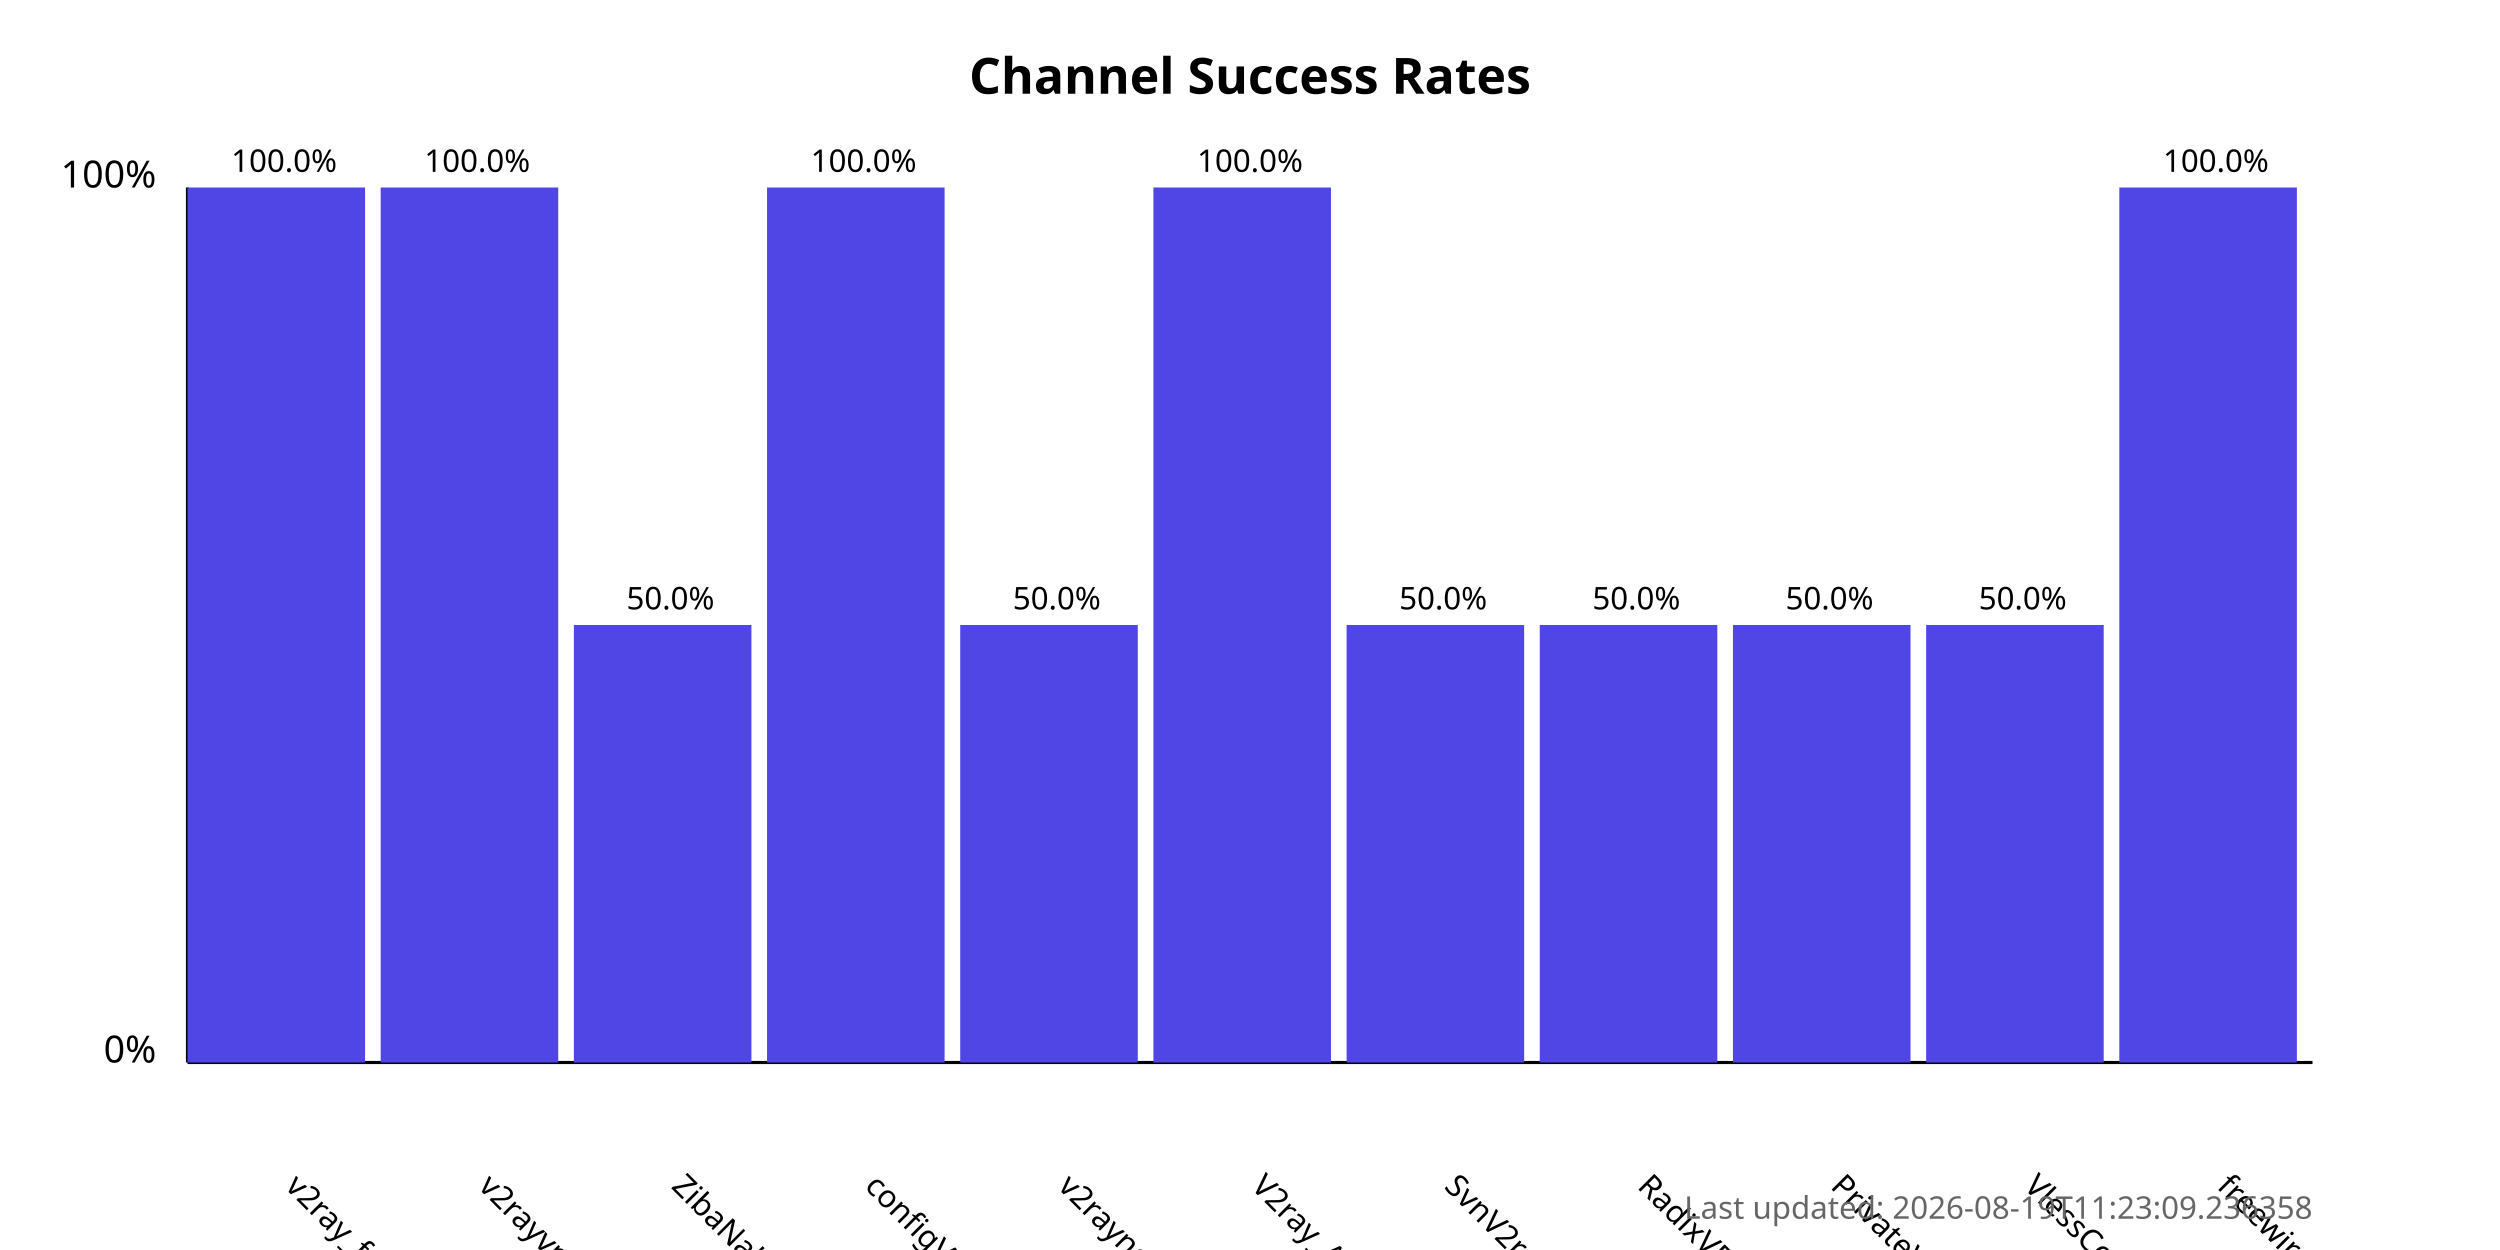
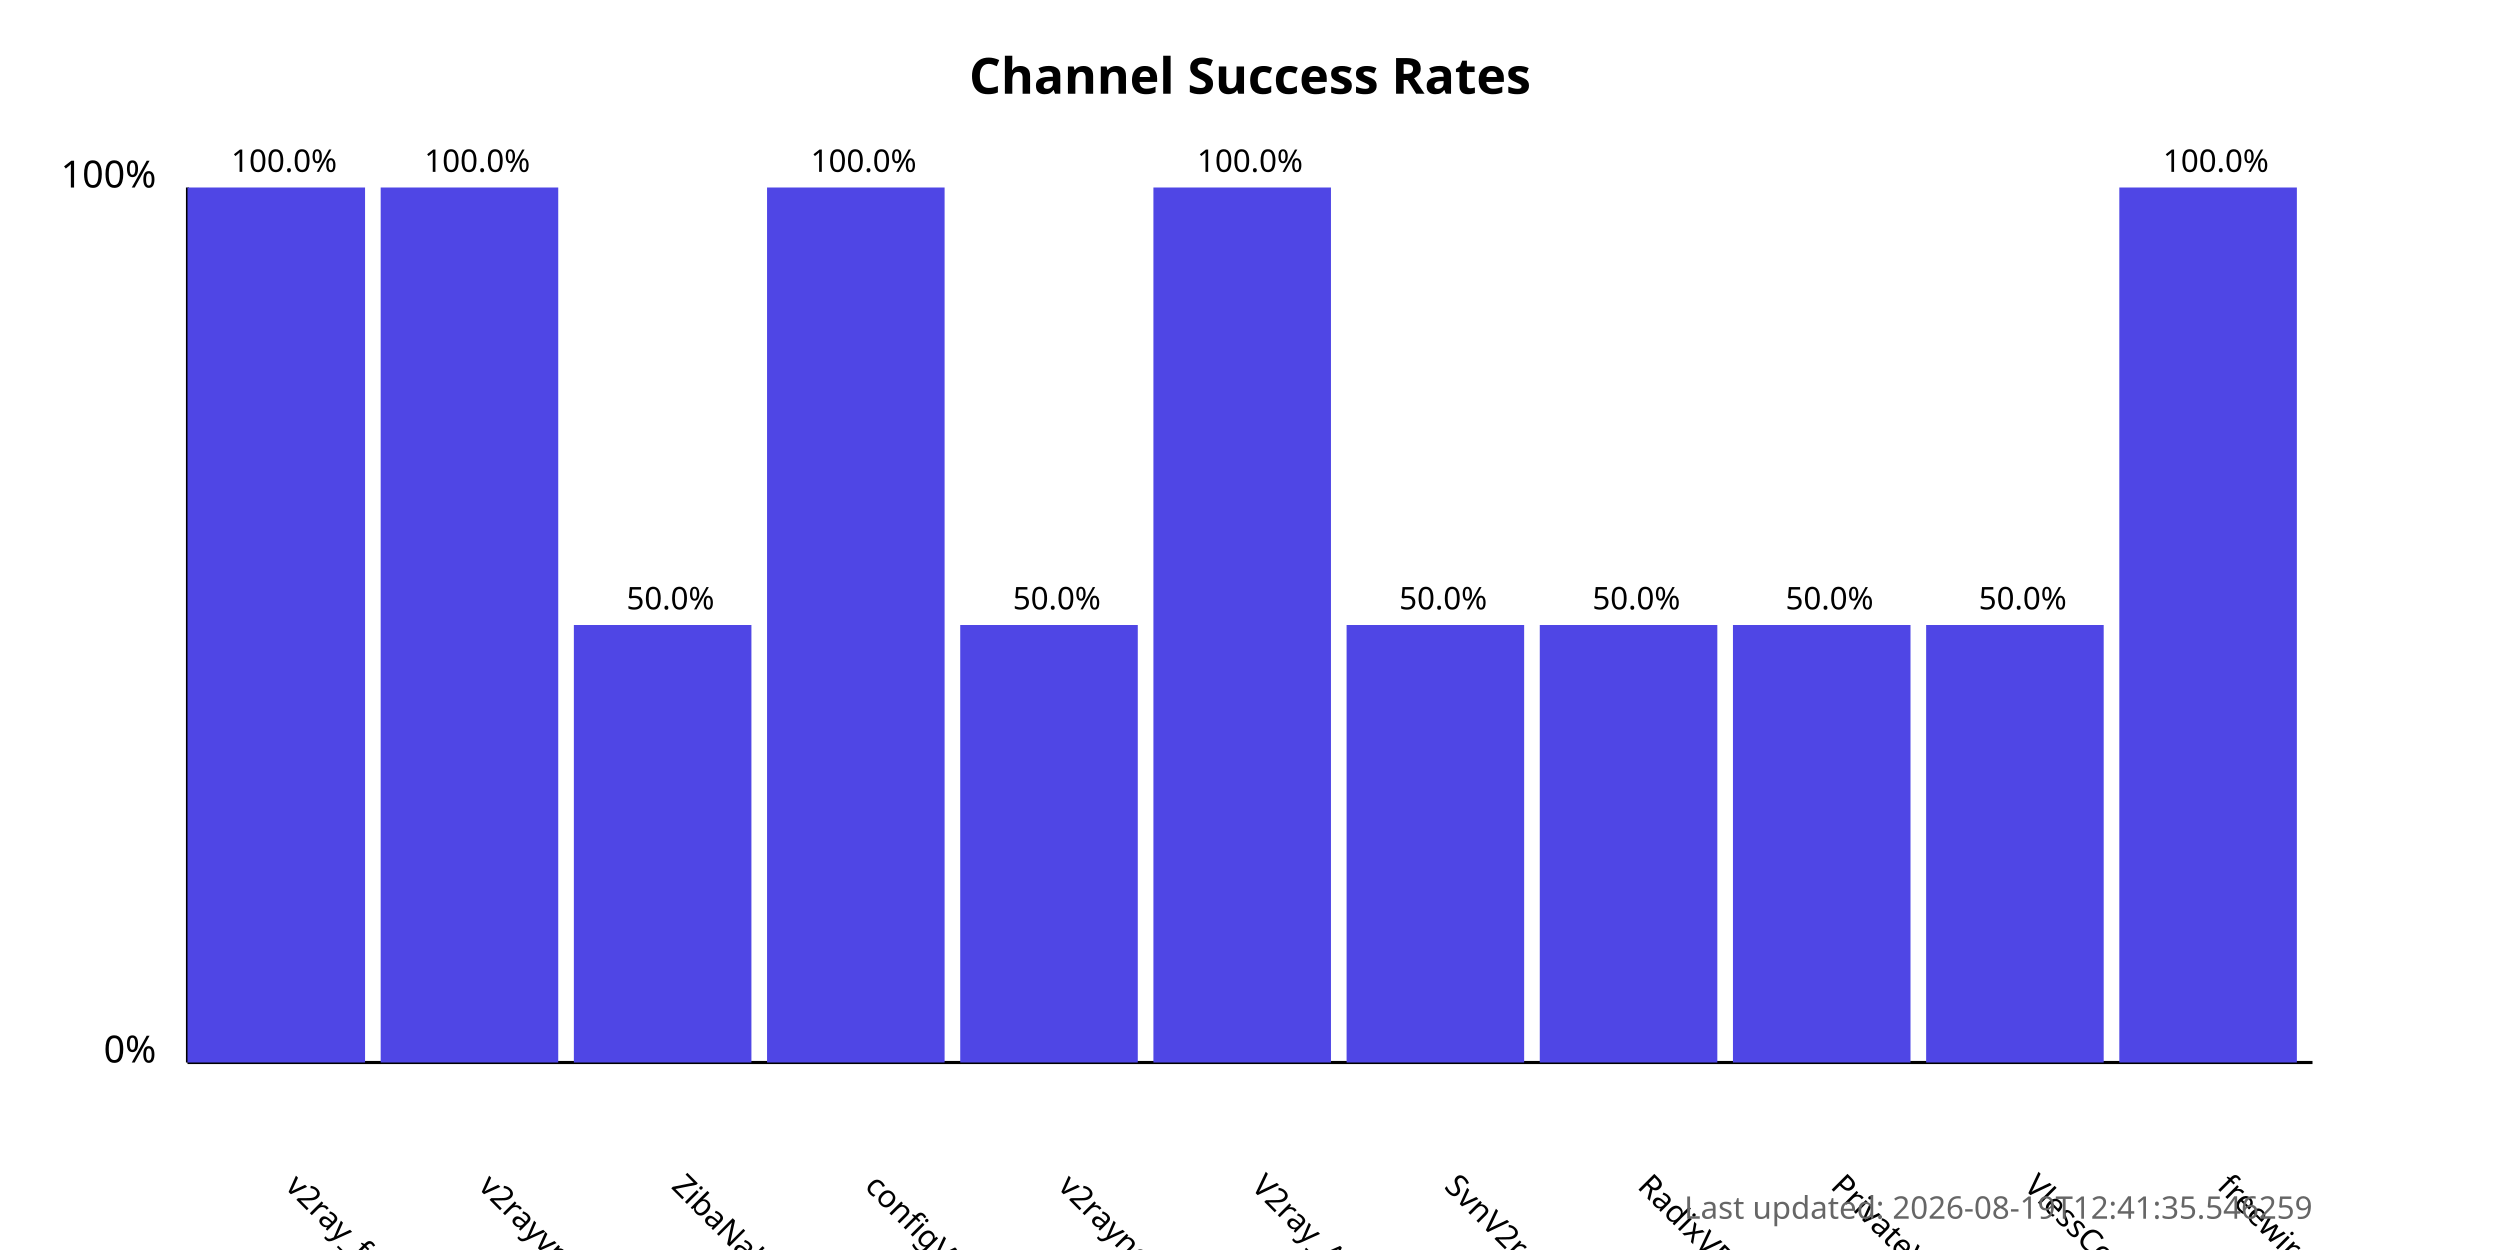
<svg xmlns="http://www.w3.org/2000/svg" width="800" height="400">
  <style>
            .chart-title { font: bold 16px sans-serif; }
            .axis-label { font: 12px sans-serif; }
            .tick-label { font: 10px sans-serif; }
            .bar { fill: #4f46e5; }
            .bar:hover { fill: #6366f1; }
            .timestamp { font: 10px sans-serif; fill: #666; }
        </style>
  <text x="400.0" y="30" text-anchor="middle" class="chart-title">
            Channel Success Rates
        </text>
  <line x1="60" y1="340" x2="60" y2="60" stroke="black" stroke-width="1" />
  <line x1="60" y1="340" x2="740" y2="340" stroke="black" stroke-width="1" />
  <text x="50" y="340" text-anchor="end" class="axis-label">0%</text>
  <text x="50" y="60" text-anchor="end" class="axis-label">100%</text>
  <g>
    <rect x="60" y="60.0" width="56.818" height="280.0" class="bar" />
    <text x="90.909" y="380" transform="rotate(45, 90.90909, 380)" text-anchor="start" class="tick-label">
                v2ray_free_conf
            </text>
    <text x="90.909" y="55.0" text-anchor="middle" class="tick-label">
                100.0%
            </text>
  </g>
  <g>
    <rect x="121.818" y="60.0" width="56.818" height="280.0" class="bar" />
    <text x="152.727" y="380" transform="rotate(45, 152.7273, 380)" text-anchor="start" class="tick-label">
                v2rayvpno
            </text>
    <text x="152.727" y="55.0" text-anchor="middle" class="tick-label">
                100.0%
            </text>
  </g>
  <g>
    <rect x="183.636" y="200.0" width="56.818" height="140.0" class="bar" />
    <text x="214.545" y="380" transform="rotate(45, 214.5455, 380)" text-anchor="start" class="tick-label">
                ZibaNabz
            </text>
    <text x="214.545" y="195.0" text-anchor="middle" class="tick-label">
                50.0%
            </text>
  </g>
  <g>
    <rect x="245.455" y="60.0" width="56.818" height="280.0" class="bar" />
    <text x="276.364" y="380" transform="rotate(45, 276.3636, 380)" text-anchor="start" class="tick-label">
                configV2rayForFree
            </text>
    <text x="276.364" y="55.0" text-anchor="middle" class="tick-label">
                100.0%
            </text>
  </g>
  <g>
    <rect x="307.273" y="200.0" width="56.818" height="140.0" class="bar" />
    <text x="338.182" y="380" transform="rotate(45, 338.1818, 380)" text-anchor="start" class="tick-label">
                v2rayngvpn
            </text>
    <text x="338.182" y="195.0" text-anchor="middle" class="tick-label">
                50.0%
            </text>
  </g>
  <g>
    <rect x="369.091" y="60.0" width="56.818" height="280.0" class="bar" />
    <text x="400.0" y="380" transform="rotate(45, 400.0, 380)" text-anchor="start" class="tick-label">
                V2ray_Alpha
            </text>
    <text x="400.0" y="55.0" text-anchor="middle" class="tick-label">
                100.0%
            </text>
  </g>
  <g>
    <rect x="430.909" y="200.0" width="56.818" height="140.0" class="bar" />
    <text x="461.818" y="380" transform="rotate(45, 461.8182, 380)" text-anchor="start" class="tick-label">
                SvnV2ray
            </text>
    <text x="461.818" y="195.0" text-anchor="middle" class="tick-label">
                50.0%
            </text>
  </g>
  <g>
    <rect x="492.727" y="200.0" width="56.818" height="140.0" class="bar" />
    <text x="523.636" y="380" transform="rotate(45, 523.6364, 380)" text-anchor="start" class="tick-label">
                RadixVPN
            </text>
    <text x="523.636" y="195.0" text-anchor="middle" class="tick-label">
                50.0%
            </text>
  </g>
  <g>
    <rect x="554.545" y="200.0" width="56.818" height="140.0" class="bar" />
    <text x="585.455" y="380" transform="rotate(45, 585.4545, 380)" text-anchor="start" class="tick-label">
                PrivateVPNs
            </text>
    <text x="585.455" y="195.0" text-anchor="middle" class="tick-label">
                50.0%
            </text>
  </g>
  <g>
    <rect x="616.364" y="200.0" width="56.818" height="140.0" class="bar" />
    <text x="647.273" y="380" transform="rotate(45, 647.2727, 380)" text-anchor="start" class="tick-label">
                VlessConfig
            </text>
    <text x="647.273" y="195.0" text-anchor="middle" class="tick-label">
                50.0%
            </text>
  </g>
  <g>
    <rect x="678.182" y="60.0" width="56.818" height="280.0" class="bar" />
    <text x="709.091" y="380" transform="rotate(45, 709.0909, 380)" text-anchor="start" class="tick-label">
                freewireguard
            </text>
    <text x="709.091" y="55.0" text-anchor="middle" class="tick-label">
                100.0%
            </text>
  </g>
  <text x="740" y="390" text-anchor="end" class="timestamp">
-             Last updated: 2026-08-19T11:23:09.236358
+             Last updated: 2026-08-19T12:41:35.546259
        </text>
</svg>
